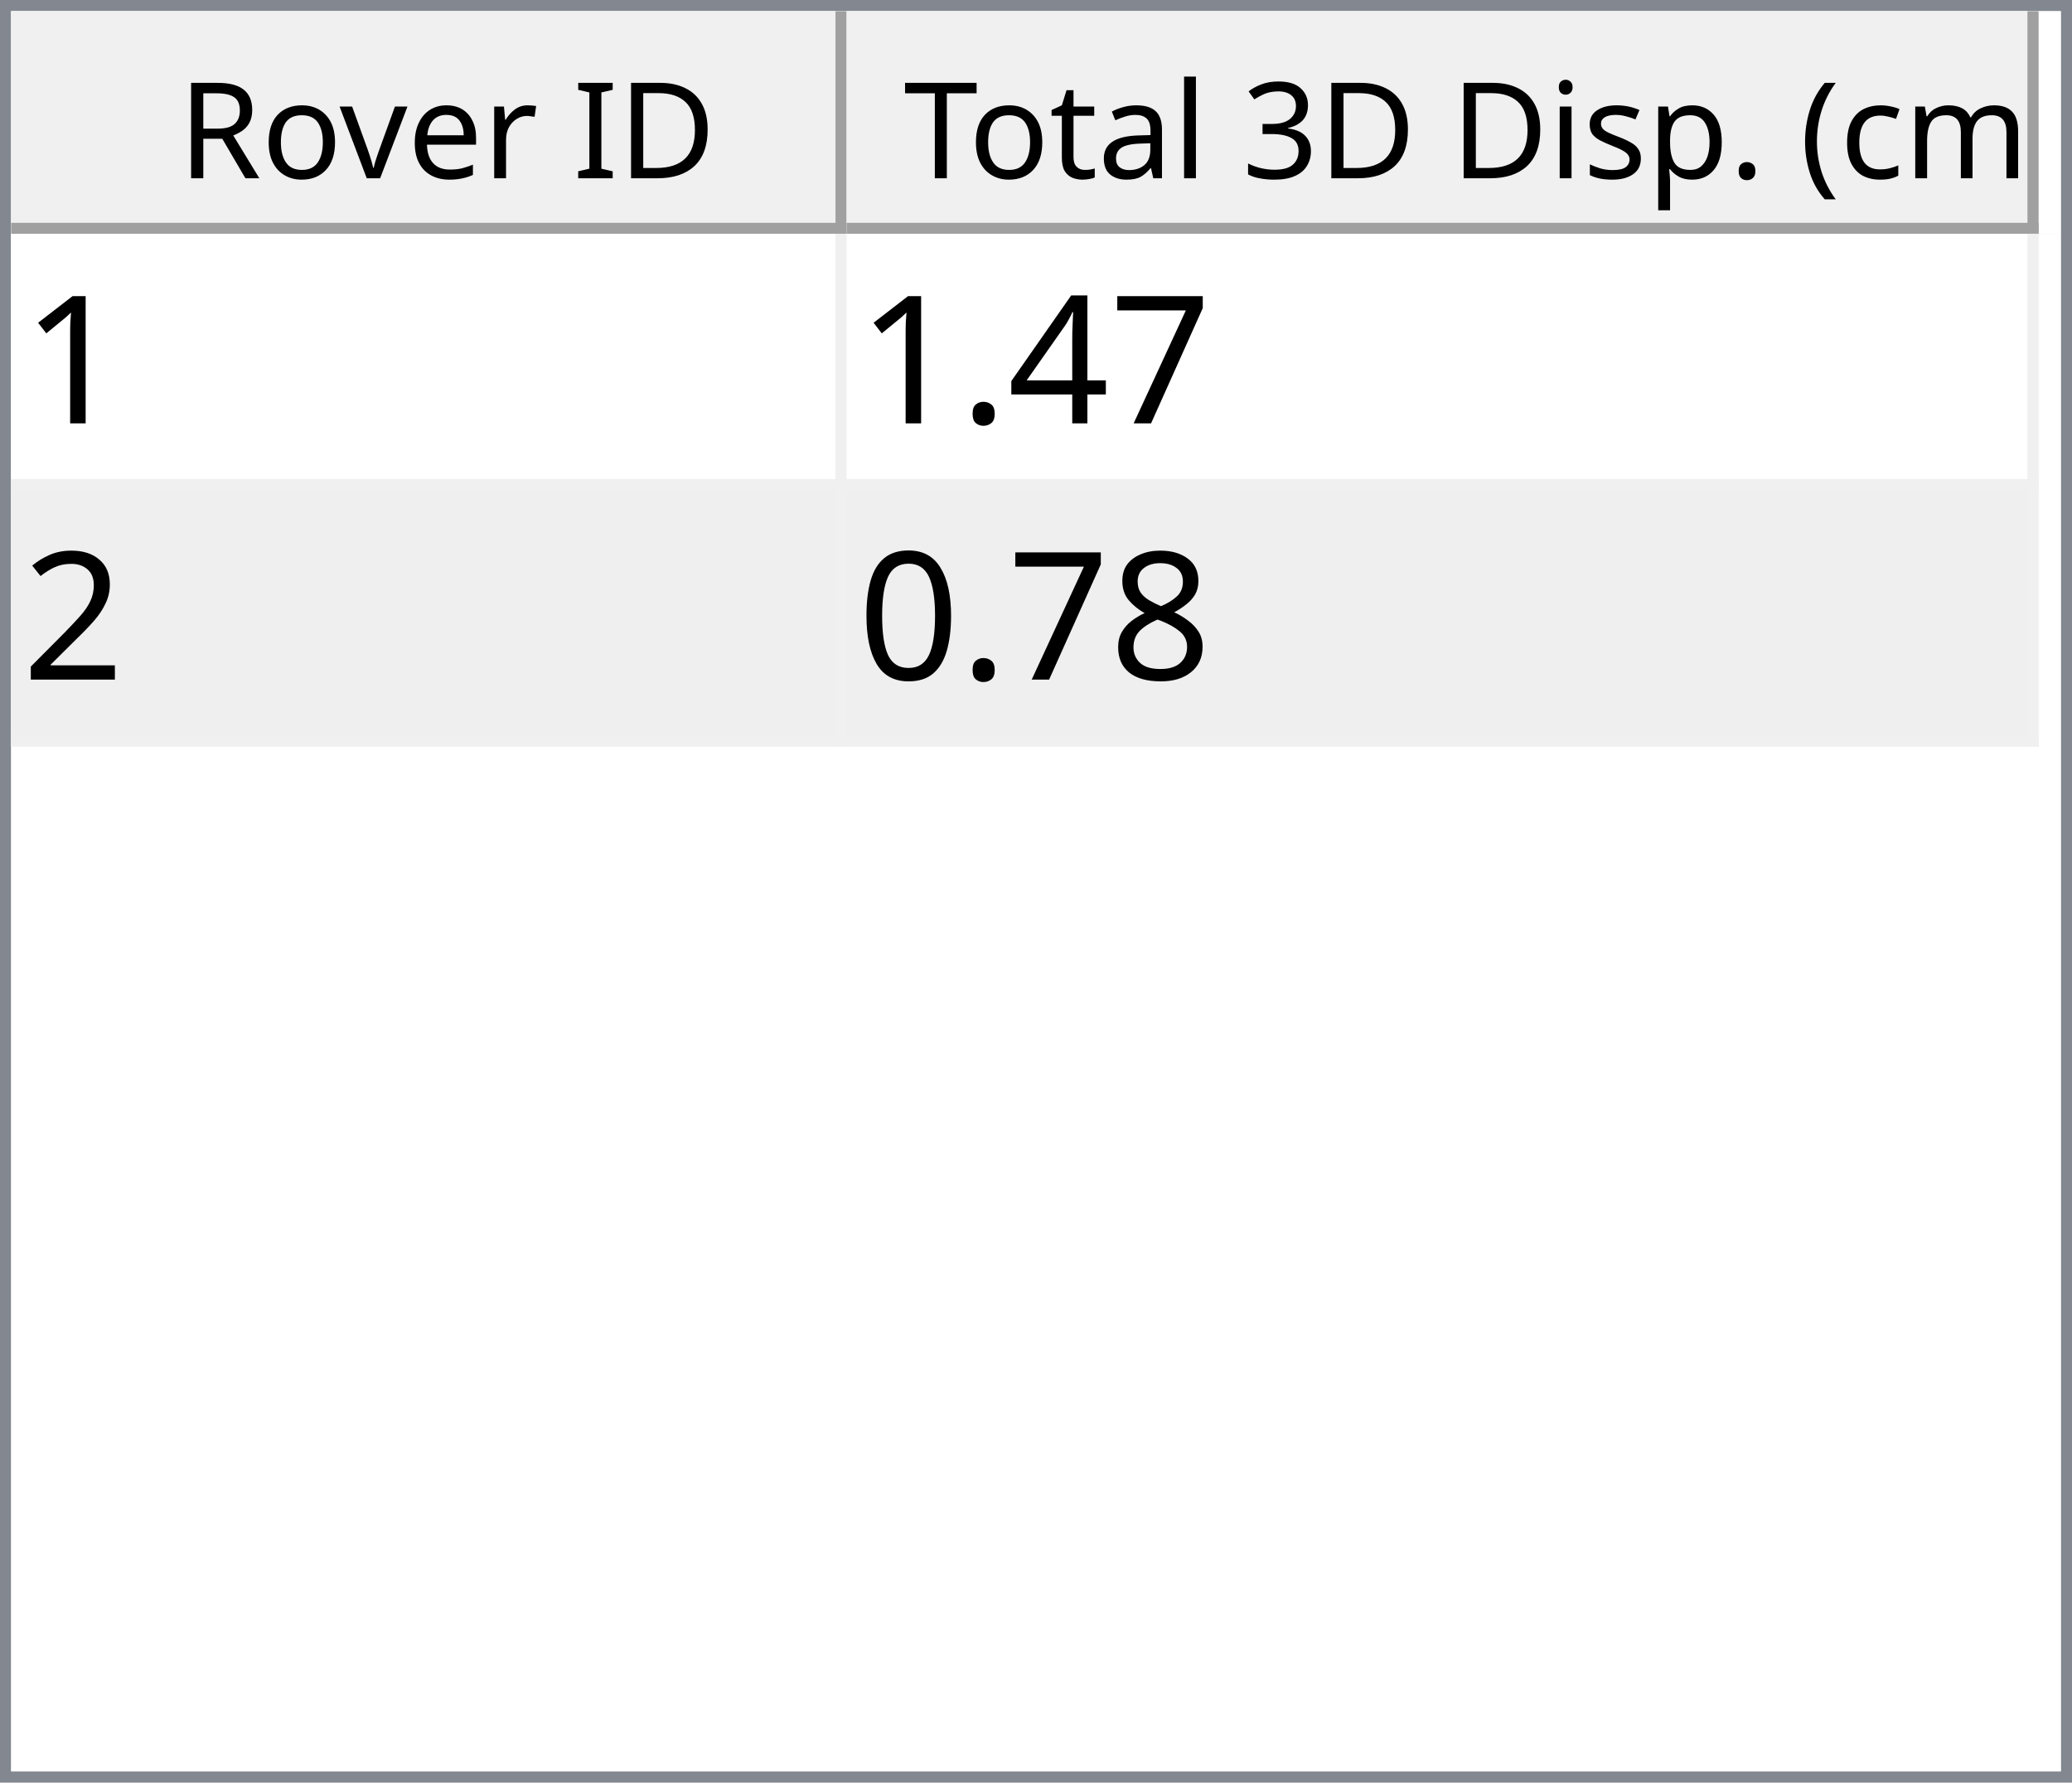
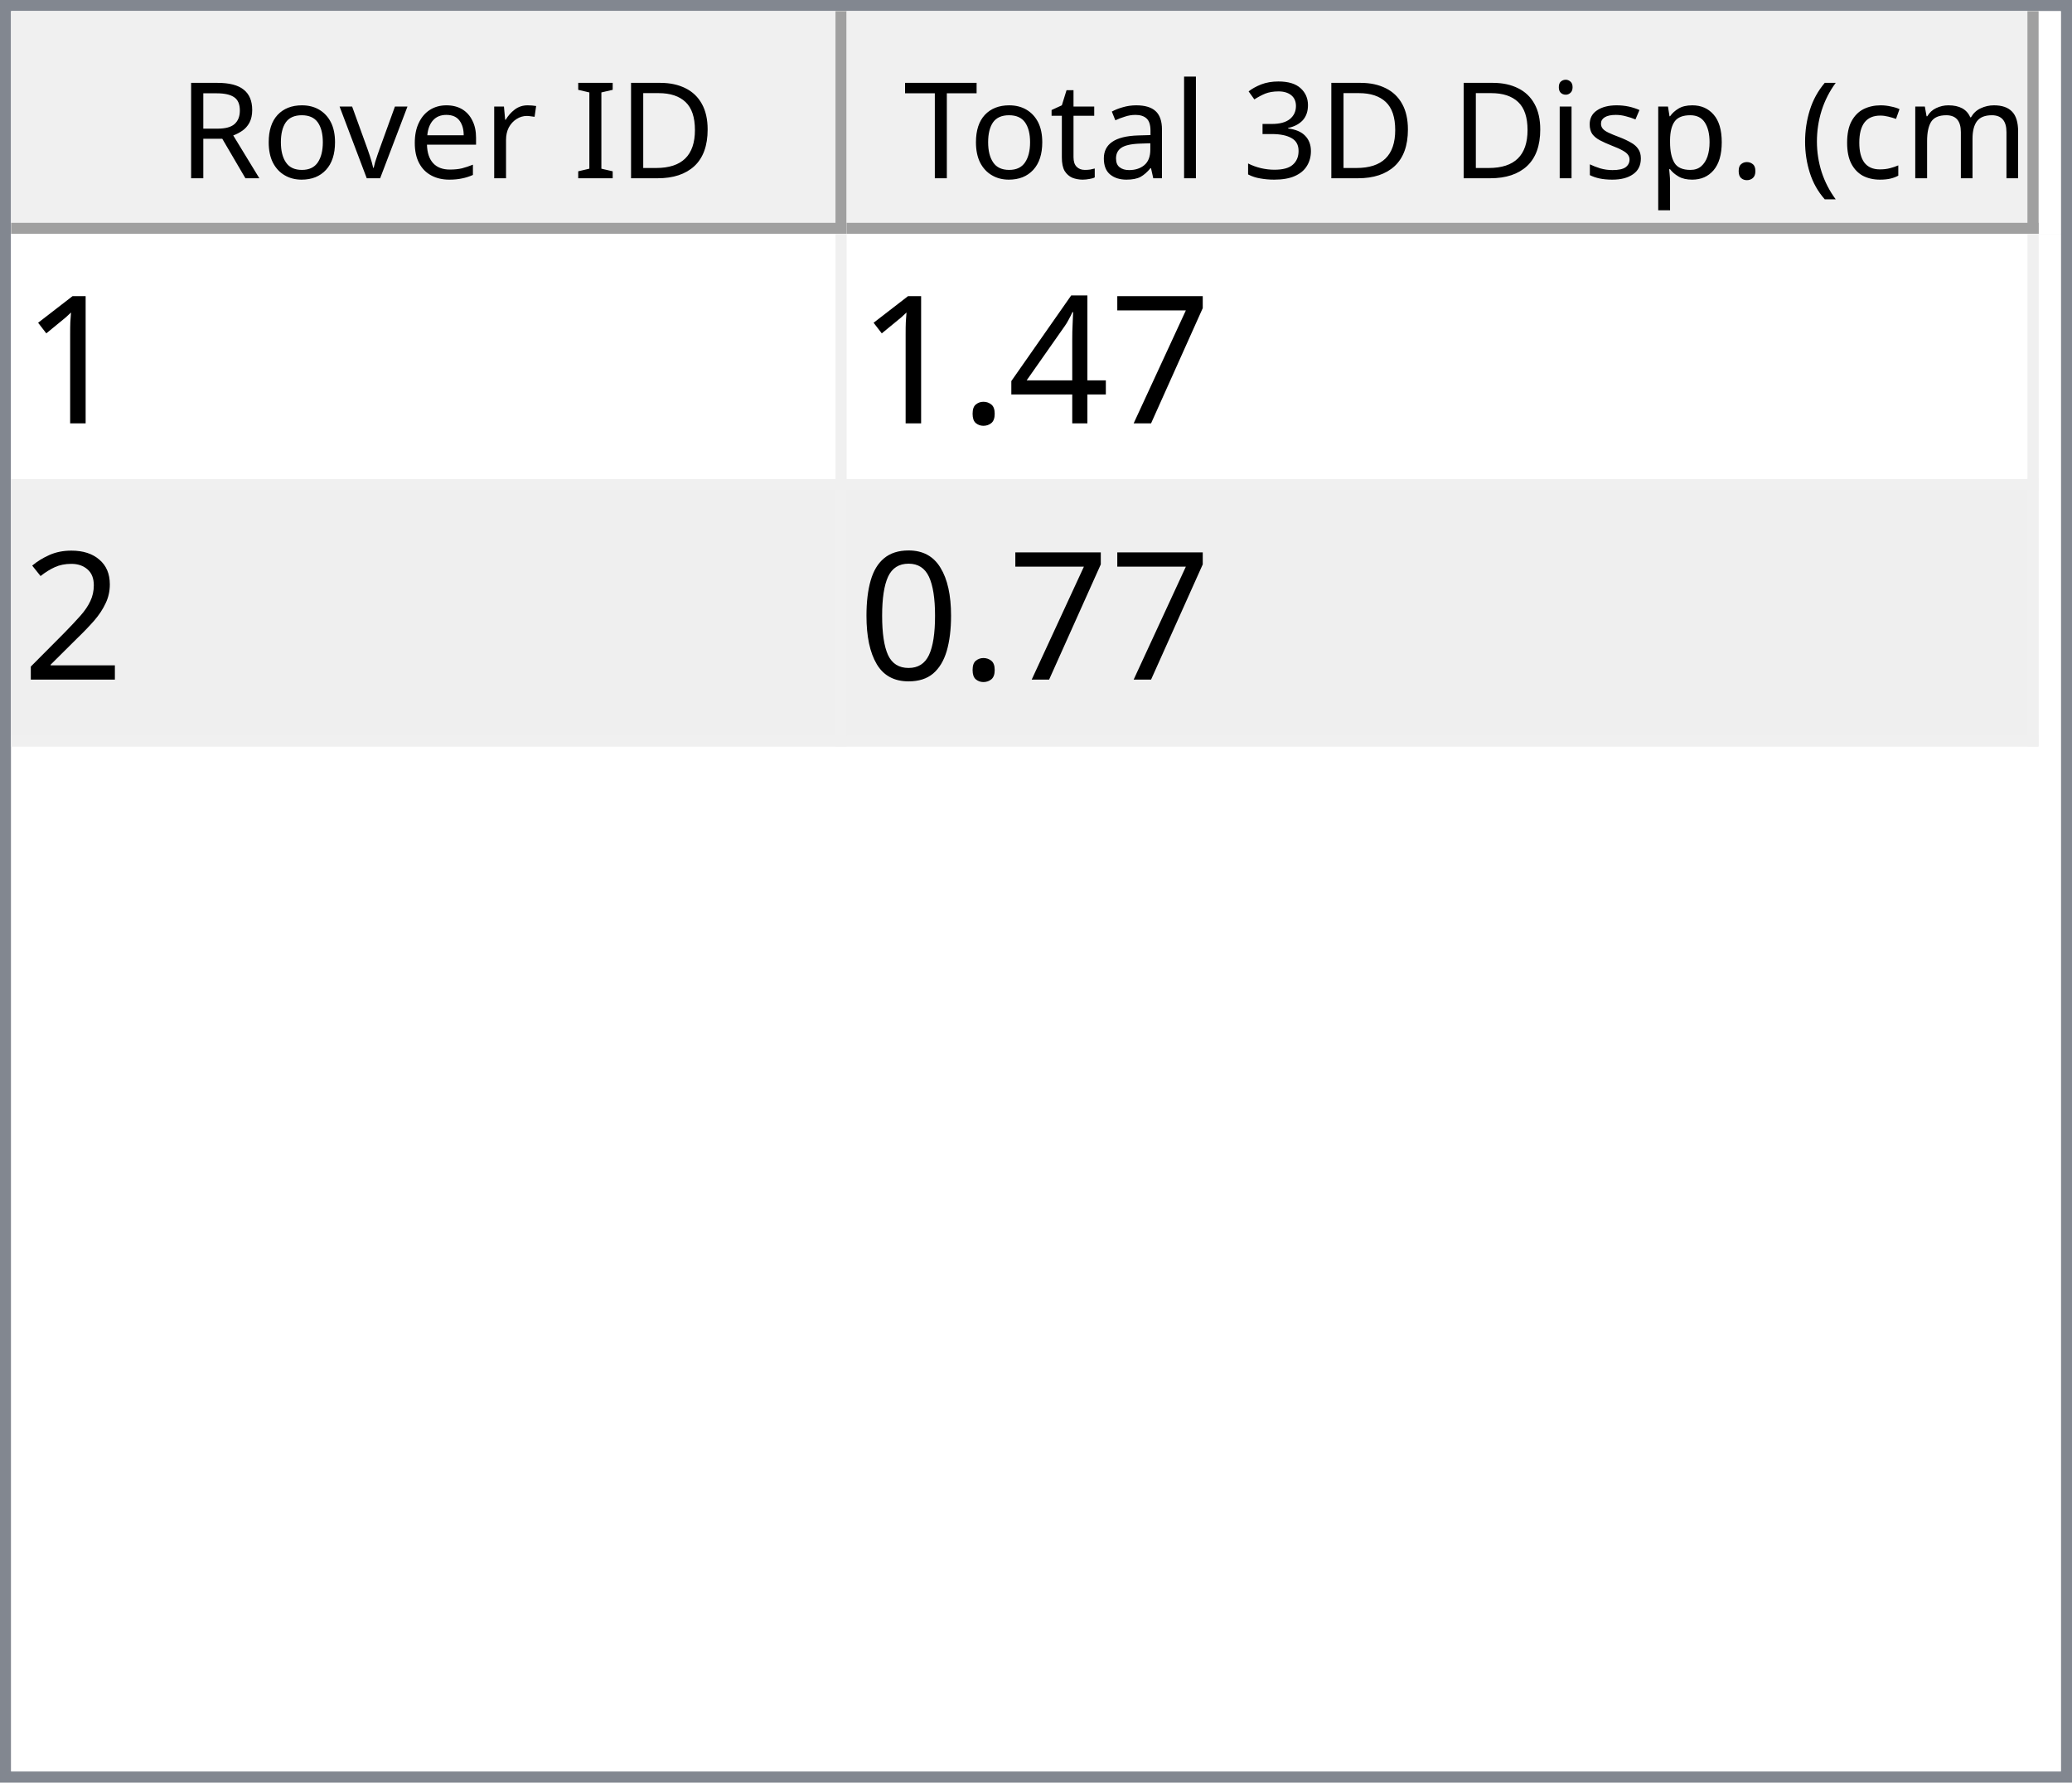
<svg xmlns="http://www.w3.org/2000/svg" style="fill-opacity:1; color-rendering:auto; color-interpolation:auto; text-rendering:auto; stroke:black; stroke-linecap:square; stroke-miterlimit:10; shape-rendering:auto; stroke-opacity:1; fill:black; stroke-dasharray:none; font-weight:normal; stroke-width:1; font-family:'Dialog'; font-style:normal; stroke-linejoin:miter; font-size:12px; stroke-dashoffset:0; image-rendering:auto;" width="186" height="160">
  <defs id="genericDefs" />
  <g>
    <defs id="defs1">
      <clipPath clipPathUnits="userSpaceOnUse" id="clipPath1">
        <path d="M0 0 L186 0 L186 160 L0 160 L0 0 Z" />
      </clipPath>
      <clipPath clipPathUnits="userSpaceOnUse" id="clipPath2">
        <path d="M0 0 L0 160 L186 160 L186 0 Z" />
      </clipPath>
      <clipPath clipPathUnits="userSpaceOnUse" id="clipPath3">
        <path d="M0 0 L0 20 L184 20 L184 0 Z" />
      </clipPath>
      <clipPath clipPathUnits="userSpaceOnUse" id="clipPath4">
        <path d="M0 0 L0 20 L75 20 L75 0 Z" />
      </clipPath>
      <clipPath clipPathUnits="userSpaceOnUse" id="clipPath5">
        <path d="M1 1 L1 19 L74 19 L74 1 Z" />
      </clipPath>
      <clipPath clipPathUnits="userSpaceOnUse" id="clipPath6">
        <path d="M0 0 L0 18 L73 18 L73 0 Z" />
      </clipPath>
      <clipPath clipPathUnits="userSpaceOnUse" id="clipPath7">
        <path d="M-0.5 -0.5 L-0.5 19.5 L74.5 19.5 L74.5 -0.5 Z" />
      </clipPath>
      <clipPath clipPathUnits="userSpaceOnUse" id="clipPath8">
        <path d="M0 0 L0 20 L107 20 L107 0 Z" />
      </clipPath>
      <clipPath clipPathUnits="userSpaceOnUse" id="clipPath9">
        <path d="M1 1 L1 19 L106 19 L106 1 Z" />
      </clipPath>
      <clipPath clipPathUnits="userSpaceOnUse" id="clipPath10">
        <path d="M0 0 L0 18 L105 18 L105 0 Z" />
      </clipPath>
      <clipPath clipPathUnits="userSpaceOnUse" id="clipPath11">
        <path d="M-0.5 -0.5 L-0.5 19.5 L106.5 19.5 L106.5 -0.5 Z" />
      </clipPath>
      <clipPath clipPathUnits="userSpaceOnUse" id="clipPath12">
        <path d="M0 0 L0 138 L184 138 L184 0 Z" />
      </clipPath>
      <clipPath clipPathUnits="userSpaceOnUse" id="clipPath13">
        <path d="M0 0 L0 46 L182 46 L182 0 Z" />
      </clipPath>
      <clipPath clipPathUnits="userSpaceOnUse" id="clipPath14">
        <path d="M-0.5 -0.5 L-0.5 45.5 L181.5 45.5 L181.5 -0.5 Z" />
      </clipPath>
      <clipPath clipPathUnits="userSpaceOnUse" id="clipPath15">
        <path d="M0 0 L0 22 L74 22 L74 0 Z" />
      </clipPath>
      <clipPath clipPathUnits="userSpaceOnUse" id="clipPath16">
        <path d="M0 0 L0 22 L106 22 L106 0 Z" />
      </clipPath>
      <font horiz-adv-x="64.551" id="font1">
        <font-face ascent="107.91" descent="25.098" units-per-em="100" style="font-style:normal; font-family:Segoe UI; font-weight:normal;" />
        <missing-glyph horiz-adv-x="64.551" d="M8.109 0 L8.109 68.266 L56.453 68.266 L56.453 0 L8.109 0 ZM15.328 7.234 L49.219 7.234 L49.219 61.031 L15.328 61.031 L15.328 7.234 Z" />
        <glyph unicode="D" horiz-adv-x="70.117" d="M9.188 0 L9.188 70.016 L28.516 70.016 Q65.531 70.016 65.531 35.891 Q65.531 19.672 55.25 9.836 Q44.969 0 27.734 0 L9.188 0 ZM17.391 62.594 L17.391 7.422 L27.828 7.422 Q41.609 7.422 49.273 14.797 Q56.938 22.172 56.938 35.688 Q56.938 62.594 28.328 62.594 L17.391 62.594 Z" />
        <glyph unicode="I" horiz-adv-x="26.611" d="M17.391 0 L9.188 0 L9.188 70.016 L17.391 70.016 L17.391 0 Z" />
        <glyph unicode=" " horiz-adv-x="27.393" d="" />
        <glyph unicode="r" horiz-adv-x="34.766" d="M34.188 41.891 Q32.078 43.5 28.125 43.5 Q23 43.5 19.555 38.672 Q16.109 33.844 16.109 25.484 L16.109 0 L8.109 0 L8.109 50 L16.109 50 L16.109 39.703 L16.312 39.703 Q18.016 44.969 21.531 47.922 Q25.047 50.875 29.391 50.875 Q32.516 50.875 34.188 50.203 L34.188 41.891 Z" />
        <glyph unicode="e" horiz-adv-x="52.295" d="M48.297 23 L12.984 23 Q13.188 14.656 17.484 10.109 Q21.781 5.562 29.297 5.562 Q37.75 5.562 44.828 11.141 L44.828 3.609 Q38.234 -1.172 27.391 -1.172 Q16.797 -1.172 10.742 5.641 Q4.688 12.453 4.688 24.812 Q4.688 36.469 11.305 43.82 Q17.922 51.172 27.734 51.172 Q37.547 51.172 42.922 44.828 Q48.297 38.484 48.297 27.203 L48.297 23 ZM40.094 29.781 Q40.047 36.719 36.75 40.578 Q33.453 44.438 27.594 44.438 Q21.922 44.438 17.969 40.383 Q14.016 36.328 13.094 29.781 L40.094 29.781 Z" />
        <glyph unicode="v" horiz-adv-x="47.9" d="M47.406 50 L27.484 0 L19.625 0 L0.688 50 L9.469 50 L22.172 13.672 Q23.578 9.672 23.922 6.688 L24.125 6.688 Q24.609 10.453 25.688 13.484 L38.969 50 L47.406 50 Z" />
        <glyph unicode="o" horiz-adv-x="58.594" d="M29 -1.172 Q17.922 -1.172 11.305 5.836 Q4.688 12.844 4.688 24.422 Q4.688 37.016 11.57 44.094 Q18.453 51.172 30.172 51.172 Q41.359 51.172 47.633 44.289 Q53.906 37.406 53.906 25.203 Q53.906 13.234 47.141 6.031 Q40.375 -1.172 29 -1.172 ZM29.594 44.438 Q21.875 44.438 17.383 39.188 Q12.891 33.938 12.891 24.703 Q12.891 15.828 17.43 10.695 Q21.969 5.562 29.594 5.562 Q37.359 5.562 41.531 10.594 Q45.703 15.625 45.703 24.906 Q45.703 34.281 41.531 39.359 Q37.359 44.438 29.594 44.438 Z" />
        <glyph unicode="R" horiz-adv-x="59.814" d="M59.375 0 L49.609 0 L37.891 19.625 Q36.281 22.359 34.766 24.289 Q33.25 26.219 31.664 27.438 Q30.078 28.656 28.25 29.219 Q26.422 29.781 24.125 29.781 L17.391 29.781 L17.391 0 L9.188 0 L9.188 70.016 L30.078 70.016 Q34.672 70.016 38.555 68.867 Q42.438 67.719 45.289 65.375 Q48.141 63.031 49.758 59.547 Q51.375 56.062 51.375 51.375 Q51.375 47.703 50.273 44.656 Q49.172 41.609 47.148 39.211 Q45.125 36.812 42.266 35.133 Q39.406 33.453 35.844 32.516 L35.844 32.328 Q37.594 31.547 38.891 30.547 Q40.188 29.547 41.359 28.18 Q42.531 26.812 43.68 25.078 Q44.828 23.344 46.234 21.047 L59.375 0 ZM17.391 62.594 L17.391 37.203 L28.516 37.203 Q31.594 37.203 34.203 38.133 Q36.812 39.062 38.719 40.797 Q40.625 42.531 41.703 45.047 Q42.781 47.562 42.781 50.688 Q42.781 56.297 39.141 59.445 Q35.5 62.594 28.609 62.594 L17.391 62.594 Z" />
        <glyph unicode=")" horiz-adv-x="30.176" d="M8.297 -15.922 L1.172 -15.922 Q16.406 2.344 16.406 26.812 Q16.406 51.469 1.078 70.016 L8.297 70.016 Q23.531 52.156 23.531 26.703 Q23.531 1.375 8.297 -15.922 Z" />
        <glyph unicode="m" horiz-adv-x="86.133" d="M79.109 0 L71.094 0 L71.094 28.719 Q71.094 37.016 68.531 40.727 Q65.969 44.438 59.906 44.438 Q54.781 44.438 51.195 39.75 Q47.609 35.062 47.609 28.516 L47.609 0 L39.594 0 L39.594 29.688 Q39.594 44.438 28.219 44.438 Q22.953 44.438 19.531 40.016 Q16.109 35.594 16.109 28.516 L16.109 0 L8.109 0 L8.109 50 L16.109 50 L16.109 42.094 L16.312 42.094 Q21.625 51.172 31.844 51.172 Q36.969 51.172 40.773 48.312 Q44.578 45.453 46 40.828 Q51.562 51.172 62.594 51.172 Q79.109 51.172 79.109 30.812 L79.109 0 Z" />
        <glyph unicode="c" horiz-adv-x="46.191" d="M42.188 2.297 Q36.422 -1.172 28.516 -1.172 Q17.828 -1.172 11.258 5.789 Q4.688 12.75 4.688 23.828 Q4.688 36.188 11.766 43.68 Q18.844 51.172 30.672 51.172 Q37.25 51.172 42.281 48.734 L42.281 40.531 Q36.719 44.438 30.375 44.438 Q22.703 44.438 17.797 38.945 Q12.891 33.453 12.891 24.516 Q12.891 15.719 17.508 10.641 Q22.125 5.562 29.891 5.562 Q36.422 5.562 42.188 9.906 L42.188 2.297 Z" />
        <glyph unicode="(" horiz-adv-x="30.176" d="M29.109 -15.922 L21.969 -15.922 Q6.844 1.375 6.844 26.703 Q6.844 52.156 21.969 70.016 L29.203 70.016 Q13.875 51.469 13.875 26.812 Q13.875 2.344 29.109 -15.922 Z" />
        <glyph unicode="." horiz-adv-x="21.68" d="M10.891 -1.078 Q8.641 -1.078 7.055 0.539 Q5.469 2.156 5.469 4.391 Q5.469 6.641 7.055 8.273 Q8.641 9.906 10.891 9.906 Q13.188 9.906 14.797 8.273 Q16.406 6.641 16.406 4.391 Q16.406 2.156 14.797 0.539 Q13.188 -1.078 10.891 -1.078 Z" />
        <glyph unicode="p" horiz-adv-x="58.789" d="M16.312 7.234 L16.109 7.234 L16.109 -23 L8.109 -23 L8.109 50 L16.109 50 L16.109 41.219 L16.312 41.219 Q22.219 51.172 33.594 51.172 Q43.266 51.172 48.688 44.461 Q54.109 37.75 54.109 26.469 Q54.109 13.922 48 6.375 Q41.891 -1.172 31.297 -1.172 Q21.578 -1.172 16.312 7.234 ZM16.109 27.391 L16.109 20.406 Q16.109 14.203 20.141 9.883 Q24.172 5.562 30.375 5.562 Q37.641 5.562 41.773 11.133 Q45.906 16.703 45.906 26.609 Q45.906 34.969 42.047 39.703 Q38.188 44.438 31.594 44.438 Q24.609 44.438 20.359 39.578 Q16.109 34.719 16.109 27.391 Z" />
        <glyph unicode="s" horiz-adv-x="42.432" d="M5.078 1.812 L5.078 10.406 Q11.625 5.562 19.484 5.562 Q30.031 5.562 30.031 12.594 Q30.031 14.594 29.125 15.992 Q28.219 17.391 26.68 18.461 Q25.141 19.531 23.07 20.383 Q21 21.234 18.609 22.172 Q15.281 23.484 12.766 24.828 Q10.25 26.172 8.57 27.859 Q6.891 29.547 6.031 31.695 Q5.172 33.844 5.172 36.719 Q5.172 40.234 6.789 42.945 Q8.406 45.656 11.086 47.484 Q13.766 49.312 17.211 50.242 Q20.656 51.172 24.312 51.172 Q30.812 51.172 35.938 48.922 L35.938 40.828 Q30.422 44.438 23.25 44.438 Q21 44.438 19.195 43.922 Q17.391 43.406 16.094 42.477 Q14.797 41.547 14.086 40.258 Q13.375 38.969 13.375 37.406 Q13.375 35.453 14.086 34.133 Q14.797 32.812 16.164 31.789 Q17.531 30.766 19.484 29.938 Q21.438 29.109 23.922 28.125 Q27.25 26.859 29.883 25.516 Q32.516 24.172 34.375 22.484 Q36.234 20.797 37.234 18.602 Q38.234 16.406 38.234 13.375 Q38.234 9.672 36.602 6.938 Q34.969 4.203 32.234 2.398 Q29.5 0.594 25.93 -0.289 Q22.359 -1.172 18.453 -1.172 Q10.75 -1.172 5.078 1.812 Z" />
        <glyph unicode="i" horiz-adv-x="24.219" d="M12.203 62.703 Q10.062 62.703 8.547 64.164 Q7.031 65.625 7.031 67.875 Q7.031 70.125 8.547 71.609 Q10.062 73.094 12.203 73.094 Q14.406 73.094 15.945 71.609 Q17.484 70.125 17.484 67.875 Q17.484 65.719 15.945 64.211 Q14.406 62.703 12.203 62.703 ZM16.109 0 L8.109 0 L8.109 50 L16.109 50 L16.109 0 Z" />
        <glyph unicode="3" horiz-adv-x="53.906" d="M46.531 19.828 Q46.531 15.094 44.75 11.211 Q42.969 7.328 39.719 4.57 Q36.469 1.812 31.93 0.297 Q27.391 -1.219 21.922 -1.219 Q11.922 -1.219 6 2.594 L6 11.188 Q13.094 5.609 22.219 5.609 Q25.875 5.609 28.828 6.539 Q31.781 7.469 33.906 9.227 Q36.031 10.984 37.18 13.477 Q38.328 15.969 38.328 19.094 Q38.328 32.812 18.797 32.812 L12.984 32.812 L12.984 39.594 L18.5 39.594 Q35.797 39.594 35.797 52.484 Q35.797 64.406 22.609 64.406 Q15.188 64.406 8.688 59.422 L8.688 67.188 Q15.375 71.188 24.609 71.188 Q29 71.188 32.57 69.969 Q36.141 68.75 38.68 66.555 Q41.219 64.359 42.609 61.281 Q44 58.203 44 54.5 Q44 40.672 30.031 36.719 L30.031 36.531 Q33.594 36.141 36.625 34.797 Q39.656 33.453 41.852 31.305 Q44.047 29.156 45.289 26.25 Q46.531 23.344 46.531 19.828 Z" />
        <glyph unicode="l" horiz-adv-x="24.219" d="M16.109 0 L8.109 0 L8.109 74.031 L16.109 74.031 L16.109 0 Z" />
        <glyph unicode="a" horiz-adv-x="50.879" d="M43.891 0 L35.891 0 L35.891 7.812 L35.688 7.812 Q30.469 -1.172 20.312 -1.172 Q12.844 -1.172 8.617 2.781 Q4.391 6.734 4.391 13.281 Q4.391 27.297 20.906 29.594 L35.891 31.688 Q35.891 44.438 25.594 44.438 Q16.547 44.438 9.281 38.281 L9.281 46.484 Q16.656 51.172 26.266 51.172 Q43.891 51.172 43.891 32.516 L43.891 0 ZM35.891 25.297 L23.828 23.641 Q18.266 22.859 15.43 20.875 Q12.594 18.891 12.594 13.875 Q12.594 10.203 15.211 7.883 Q17.828 5.562 22.172 5.562 Q28.125 5.562 32.008 9.742 Q35.891 13.922 35.891 20.312 L35.891 25.297 Z" />
        <glyph unicode="t" horiz-adv-x="33.887" d="M31.297 0.484 Q28.469 -1.078 23.828 -1.078 Q10.688 -1.078 10.688 13.578 L10.688 43.172 L2.094 43.172 L2.094 50 L10.688 50 L10.688 62.203 L18.703 64.797 L18.703 50 L31.297 50 L31.297 43.172 L18.703 43.172 L18.703 14.984 Q18.703 9.969 20.414 7.82 Q22.125 5.672 26.078 5.672 Q29.109 5.672 31.297 7.328 L31.297 0.484 Z" />
        <glyph unicode="T" horiz-adv-x="52.393" d="M50.594 62.594 L30.375 62.594 L30.375 0 L22.172 0 L22.172 62.594 L2 62.594 L2 70.016 L50.594 70.016 L50.594 62.594 Z" />
      </font>
      <font horiz-adv-x="75.0" id="font2">
        <font-face ascent="100.537" descent="21.973" units-per-em="100" style="font-style:normal; font-family:sans-serif; font-weight:normal;" />
        <missing-glyph horiz-adv-x="75.0" d="M12.5 0 L12.5 62.5 L62.5 62.5 L62.5 0 L12.5 0 ZM14.062 1.562 L60.938 1.562 L60.938 60.938 L14.062 60.938 L14.062 1.562 Z" />
        <glyph unicode="1" horiz-adv-x="55.615" d="M37.25 0 L28.469 0 L28.469 56 Q25.297 52.984 20.141 49.953 Q14.984 46.922 10.891 45.406 L10.891 53.906 Q18.266 57.375 23.781 62.305 Q29.297 67.234 31.594 71.875 L37.25 71.875 L37.25 0 Z" />
        <glyph unicode="7" horiz-adv-x="55.615" d="M4.734 62.203 L4.734 70.656 L51.078 70.656 L51.078 63.812 Q44.234 56.547 37.523 44.484 Q30.812 32.422 27.156 19.672 Q24.516 10.688 23.781 0 L14.75 0 Q14.891 8.453 18.062 20.414 Q21.234 32.375 27.172 43.484 Q33.109 54.594 39.797 62.203 L4.734 62.203 Z" />
        <glyph unicode="4" horiz-adv-x="55.615" d="M32.328 0 L32.328 17.141 L1.266 17.141 L1.266 25.203 L33.938 71.578 L41.109 71.578 L41.109 25.203 L50.781 25.203 L50.781 17.141 L41.109 17.141 L41.109 0 L32.328 0 ZM32.328 25.203 L32.328 57.469 L9.906 25.203 L32.328 25.203 Z" />
        <glyph unicode="." horiz-adv-x="27.783" d="M9.078 0 L9.078 10.016 L19.094 10.016 L19.094 0 L9.078 0 Z" />
        <glyph unicode="2" horiz-adv-x="55.615" d="M50.344 8.453 L50.344 0 L3.031 0 Q2.938 3.172 4.047 6.109 Q5.859 10.938 9.836 15.625 Q13.812 20.312 21.344 26.469 Q33.016 36.031 37.117 41.625 Q41.219 47.219 41.219 52.203 Q41.219 57.422 37.477 61.008 Q33.734 64.594 27.734 64.594 Q21.391 64.594 17.578 60.789 Q13.766 56.984 13.719 50.25 L4.688 51.172 Q5.609 61.281 11.664 66.578 Q17.719 71.875 27.938 71.875 Q38.234 71.875 44.242 66.164 Q50.25 60.453 50.25 52 Q50.25 47.703 48.492 43.555 Q46.734 39.406 42.656 34.812 Q38.578 30.219 29.109 22.219 Q21.188 15.578 18.945 13.211 Q16.703 10.844 15.234 8.453 L50.344 8.453 Z" />
-         <glyph unicode="8" horiz-adv-x="55.615" d="M17.672 38.812 Q12.203 40.828 9.57 44.539 Q6.938 48.25 6.938 53.422 Q6.938 61.234 12.555 66.555 Q18.172 71.875 27.484 71.875 Q36.859 71.875 42.578 66.43 Q48.297 60.984 48.297 53.172 Q48.297 48.188 45.68 44.508 Q43.062 40.828 37.75 38.812 Q44.344 36.672 47.781 31.883 Q51.219 27.094 51.219 20.453 Q51.219 11.281 44.727 5.031 Q38.234 -1.219 27.641 -1.219 Q17.047 -1.219 10.547 5.055 Q4.047 11.328 4.047 20.703 Q4.047 27.688 7.594 32.398 Q11.141 37.109 17.672 38.812 ZM15.922 53.719 Q15.922 48.641 19.195 45.414 Q22.469 42.188 27.688 42.188 Q32.766 42.188 36.016 45.383 Q39.266 48.578 39.266 53.219 Q39.266 58.062 35.914 61.359 Q32.562 64.656 27.594 64.656 Q22.562 64.656 19.242 61.43 Q15.922 58.203 15.922 53.719 ZM13.094 20.656 Q13.094 16.891 14.875 13.375 Q16.656 9.859 20.172 7.93 Q23.688 6 27.734 6 Q34.031 6 38.133 10.055 Q42.234 14.109 42.234 20.359 Q42.234 26.703 38.016 30.859 Q33.797 35.016 27.438 35.016 Q21.234 35.016 17.164 30.914 Q13.094 26.812 13.094 20.656 Z" />
        <glyph unicode="0" horiz-adv-x="55.615" d="M4.156 35.297 Q4.156 48 6.766 55.742 Q9.375 63.484 14.523 67.68 Q19.672 71.875 27.484 71.875 Q33.25 71.875 37.594 69.555 Q41.938 67.234 44.773 62.867 Q47.609 58.5 49.219 52.227 Q50.828 45.953 50.828 35.297 Q50.828 22.703 48.242 14.969 Q45.656 7.234 40.508 3.008 Q35.359 -1.219 27.484 -1.219 Q17.141 -1.219 11.234 6.203 Q4.156 15.141 4.156 35.297 ZM13.188 35.297 Q13.188 17.672 17.312 11.836 Q21.438 6 27.484 6 Q33.547 6 37.672 11.859 Q41.797 17.719 41.797 35.297 Q41.797 52.984 37.672 58.789 Q33.547 64.594 27.391 64.594 Q21.344 64.594 17.719 59.469 Q13.188 52.938 13.188 35.297 Z" />
      </font>
    </defs>
    <g style="fill:white; stroke:white;">
      <rect x="0" y="0" width="186" style="clip-path:url(#clipPath1); stroke:none;" height="160" />
    </g>
    <g style="fill:white; text-rendering:optimizeSpeed; color-rendering:optimizeSpeed; image-rendering:optimizeSpeed; shape-rendering:crispEdges; stroke:white; color-interpolation:sRGB;">
      <rect x="0" width="186" height="160" y="0" style="stroke:none;" />
      <path style="stroke:none;" d="M0 160 L186 160 L186 0 L0 0 Z" />
    </g>
    <g style="fill:rgb(240,240,240); font-family:'Segoe UI'; stroke:rgb(240,240,240);">
      <rect x="0" y="0" width="186" style="clip-path:url(#clipPath2); stroke:none;" height="160" />
    </g>
    <g style="fill:rgb(130,135,144); font-family:'Segoe UI'; stroke:rgb(130,135,144);">
      <path d="M0 0 L186 0 L186 160 L0 160 L0 0 ZM1 1 L185 1 L185 159 L1 159 L1 1 Z" style="fill-rule:evenodd; clip-path:url(#clipPath2); stroke:none;" />
    </g>
    <g style="fill:white; font-family:'Segoe UI'; stroke:white;" transform="translate(1,1)">
      <rect x="0" y="0" width="184" style="clip-path:url(#clipPath3); stroke:none;" height="20" />
    </g>
    <g style="fill:rgb(240,240,240); font-family:'Segoe UI'; stroke:rgb(240,240,240);" transform="translate(1,1)">
      <rect x="0" y="0" width="75" style="clip-path:url(#clipPath4); stroke:none;" height="20" />
    </g>
    <g style="font-family:'Segoe UI';" transform="translate(2,2)">
      <text x="14" xml:space="preserve" y="14" style="clip-path:url(#clipPath6); stroke:none;">Rover ID</text>
    </g>
    <g style="fill:rgb(160,160,160); font-family:'Segoe UI'; stroke:rgb(160,160,160); stroke-linejoin:bevel;" transform="translate(1.5,1.5)">
      <line x1="74" x2="74" y1="0" style="fill:none; clip-path:url(#clipPath7);" y2="19" />
    </g>
    <g style="fill:rgb(160,160,160); font-family:'Segoe UI'; stroke:rgb(160,160,160); stroke-linejoin:bevel;" transform="matrix(1,0,0,1,1,1) translate(0.5,0.5)">
      <line x1="0" x2="74" y1="19" style="fill:none; clip-path:url(#clipPath7);" y2="19" />
    </g>
    <g style="fill:rgb(240,240,240); font-family:'Segoe UI'; stroke:rgb(240,240,240);" transform="translate(76,1)">
      <rect x="0" y="0" width="107" style="clip-path:url(#clipPath8); stroke:none;" height="20" />
    </g>
    <g style="font-family:'Segoe UI';" transform="translate(77,2)">
      <text x="1" xml:space="preserve" y="14" style="clip-path:url(#clipPath10); stroke:none;"> Total 3D Disp. (cm)</text>
    </g>
    <g style="fill:rgb(160,160,160); font-family:'Segoe UI'; stroke:rgb(160,160,160); stroke-linejoin:bevel;" transform="translate(76.5,1.5)">
      <line x1="106" x2="106" y1="0" style="fill:none; clip-path:url(#clipPath11);" y2="19" />
    </g>
    <g style="fill:rgb(160,160,160); font-family:'Segoe UI'; stroke:rgb(160,160,160); stroke-linejoin:bevel;" transform="matrix(1,0,0,1,76,1) translate(0.5,0.5)">
      <line x1="0" x2="106" y1="19" style="fill:none; clip-path:url(#clipPath11);" y2="19" />
    </g>
    <g style="fill:white; font-family:'Segoe UI'; stroke:white;" transform="translate(1,21)">
      <rect x="0" y="0" width="184" style="clip-path:url(#clipPath12); stroke:none;" height="138" />
    </g>
    <g style="fill:rgb(240,240,240); font-size:16px; font-family:sans-serif; stroke:rgb(240,240,240);" transform="translate(1,21)">
      <rect x="0" y="0" width="182" style="clip-path:url(#clipPath13); stroke:none;" height="46" />
      <line transform="translate(0.5,0.5)" x1="0" x2="181" y1="22" style="clip-path:url(#clipPath14); fill:none; stroke-linejoin:bevel;" y2="22" />
    </g>
    <g transform="matrix(1,0,0,1,1,21) translate(0.5,0.5)" style="fill:rgb(240,240,240); font-size:16px; font-family:sans-serif; stroke:rgb(240,240,240); stroke-linejoin:bevel;">
      <line x1="0" x2="181" y1="45" style="fill:none; clip-path:url(#clipPath14);" y2="45" />
    </g>
    <g transform="matrix(1,0,0,1,1,21) translate(0.5,0.5)" style="fill:rgb(240,240,240); font-size:16px; font-family:sans-serif; stroke:rgb(240,240,240); stroke-linejoin:bevel;">
      <line x1="74" x2="74" y1="0" style="fill:none; clip-path:url(#clipPath14);" y2="45" />
    </g>
    <g transform="matrix(1,0,0,1,1,21) translate(0.5,0.5)" style="fill:rgb(240,240,240); font-size:16px; font-family:sans-serif; stroke:rgb(240,240,240); stroke-linejoin:bevel;">
      <line x1="181" x2="181" y1="0" style="fill:none; clip-path:url(#clipPath14);" y2="45" />
    </g>
    <g style="fill:white; font-size:16px; font-family:sans-serif; stroke:white;" transform="matrix(1,0,0,1,1,21)">
      <rect x="0" y="0" width="74" style="clip-path:url(#clipPath15); stroke:none;" height="22" />
      <text x="1" y="17" style="fill:black; clip-path:url(#clipPath15); stroke:none;" xml:space="preserve">1</text>
    </g>
    <g style="fill:white; font-size:16px; font-family:sans-serif; stroke:white;" transform="matrix(1,0,0,1,1,21) translate(75,0)">
      <rect x="0" y="0" width="106" style="clip-path:url(#clipPath16); stroke:none;" height="22" />
      <text x="1" y="17" style="fill:black; clip-path:url(#clipPath16); stroke:none;" xml:space="preserve">1.47</text>
    </g>
    <g style="fill:rgb(239,239,239); font-size:16px; font-family:sans-serif; stroke:rgb(239,239,239);" transform="matrix(1,0,0,1,1,21) translate(0,23)">
      <rect x="0" y="0" width="74" style="clip-path:url(#clipPath15); stroke:none;" height="22" />
      <text x="1" y="17" style="fill:black; clip-path:url(#clipPath15); stroke:none;" xml:space="preserve">2</text>
    </g>
    <g style="fill:rgb(239,239,239); font-size:16px; font-family:sans-serif; stroke:rgb(239,239,239);" transform="matrix(1,0,0,1,1,21) translate(75,23)">
      <rect x="0" y="0" width="106" style="clip-path:url(#clipPath16); stroke:none;" height="22" />
-       <text x="1" y="17" style="fill:black; clip-path:url(#clipPath16); stroke:none;" xml:space="preserve">0.78</text>
+       <text x="1" y="17" style="fill:black; clip-path:url(#clipPath16); stroke:none;" xml:space="preserve">0.77</text>
    </g>
  </g>
</svg>
